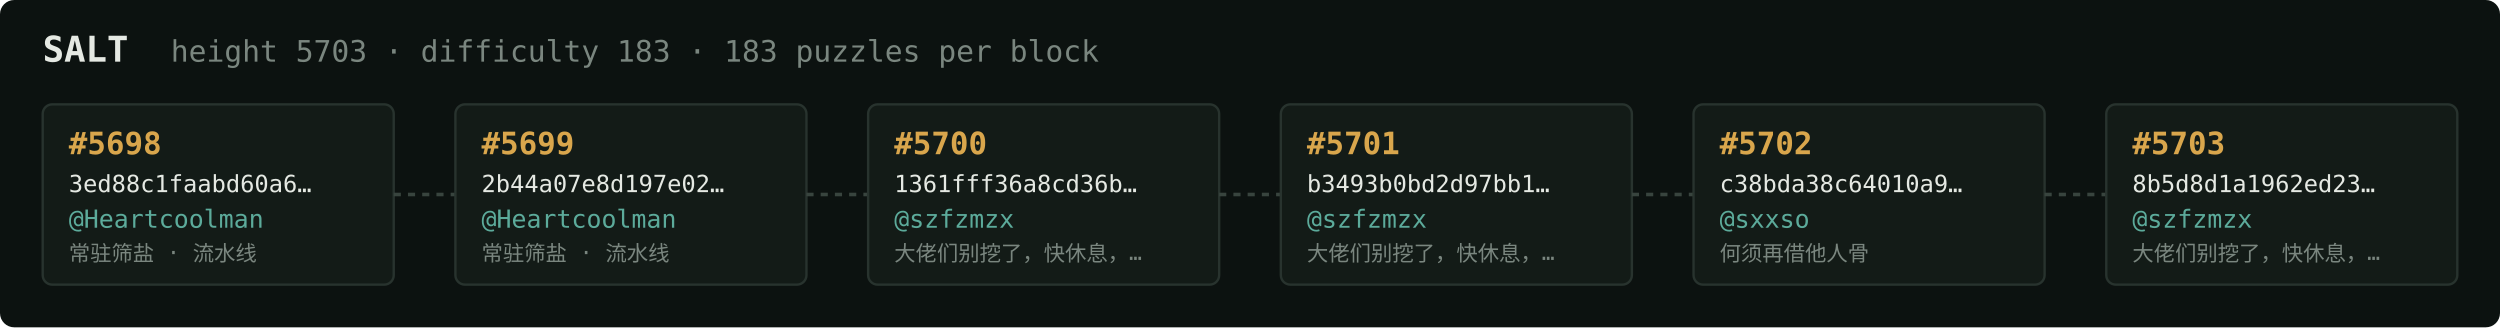
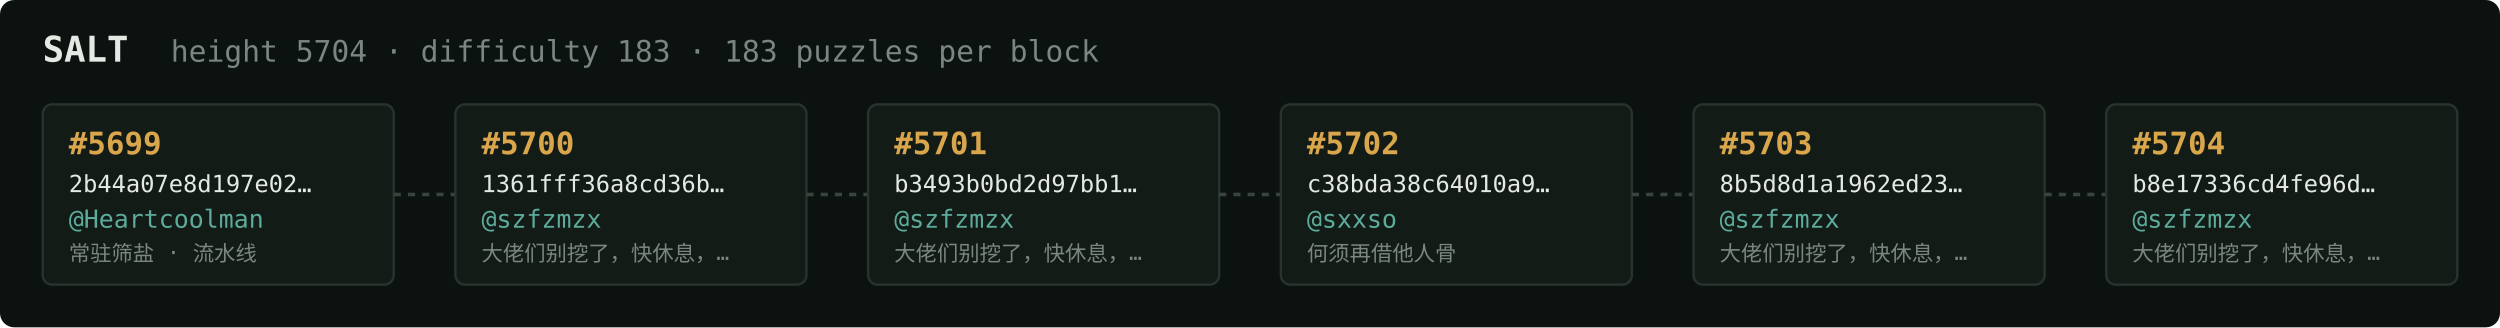
<svg xmlns="http://www.w3.org/2000/svg" width="1054" height="138" viewBox="0 0 1054 138" font-family="ui-monospace,SFMono-Regular,Menlo,monospace">
  <rect fill="#0c1210" width="1054" height="138" rx="6" />
  <text x="18" y="26" fill="#e5e9e3" font-size="15" font-weight="700">SALT</text>
-   <text x="72" y="26" fill="#7a867f" font-size="12.5">height 5703 · difficulty 183 · 183 puzzles per block</text>
+   <text x="72" y="26" fill="#7a867f" font-size="12.5">height 5704 · difficulty 183 · 183 puzzles per block</text>
  <rect x="18" y="44" width="148" height="76" rx="4" fill="#131b17" stroke="#28332e" stroke-width="1" />
-   <text x="29" y="65" fill="#d9a64c" font-size="13" font-weight="700">#5698</text>
-   <text x="29" y="81" fill="#e5e9e3" font-size="10">3ed88c1faabd60a6…</text>
+   <text x="29" y="65" fill="#d9a64c" font-size="13" font-weight="700">#5699</text>
+   <text x="29" y="81" fill="#e5e9e3" font-size="10">2b44a07e8d197e02…</text>
  <text x="29" y="96" fill="#5cab9b" font-size="10.5">@Heartcoolman</text>
  <text x="29" y="110" fill="#7a867f" font-size="9">常驻筛盐 · 流水线</text>
  <line x1="166" y1="82.0" x2="192" y2="82.0" stroke="#38443e" stroke-width="1.5" stroke-dasharray="3 3" />
  <rect x="192" y="44" width="148" height="76" rx="4" fill="#131b17" stroke="#28332e" stroke-width="1" />
-   <text x="203" y="65" fill="#d9a64c" font-size="13" font-weight="700">#5699</text>
-   <text x="203" y="81" fill="#e5e9e3" font-size="10">2b44a07e8d197e02…</text>
-   <text x="203" y="96" fill="#5cab9b" font-size="10.5">@Heartcoolman</text>
-   <text x="203" y="110" fill="#7a867f" font-size="9">常驻筛盐 · 流水线</text>
+   <text x="203" y="65" fill="#d9a64c" font-size="13" font-weight="700">#5700</text>
+   <text x="203" y="81" fill="#e5e9e3" font-size="10">1361fff36a8cd36b…</text>
+   <text x="203" y="96" fill="#5cab9b" font-size="10.5">@szfzmzx</text>
+   <text x="203" y="110" fill="#7a867f" font-size="9">大佬们别挖了，快休息，…</text>
  <line x1="340" y1="82.0" x2="366" y2="82.0" stroke="#38443e" stroke-width="1.5" stroke-dasharray="3 3" />
  <rect x="366" y="44" width="148" height="76" rx="4" fill="#131b17" stroke="#28332e" stroke-width="1" />
-   <text x="377" y="65" fill="#d9a64c" font-size="13" font-weight="700">#5700</text>
-   <text x="377" y="81" fill="#e5e9e3" font-size="10">1361fff36a8cd36b…</text>
+   <text x="377" y="65" fill="#d9a64c" font-size="13" font-weight="700">#5701</text>
+   <text x="377" y="81" fill="#e5e9e3" font-size="10">b3493b0bd2d97bb1…</text>
  <text x="377" y="96" fill="#5cab9b" font-size="10.5">@szfzmzx</text>
  <text x="377" y="110" fill="#7a867f" font-size="9">大佬们别挖了，快休息，…</text>
  <line x1="514" y1="82.0" x2="540" y2="82.0" stroke="#38443e" stroke-width="1.5" stroke-dasharray="3 3" />
  <rect x="540" y="44" width="148" height="76" rx="4" fill="#131b17" stroke="#28332e" stroke-width="1" />
-   <text x="551" y="65" fill="#d9a64c" font-size="13" font-weight="700">#5701</text>
-   <text x="551" y="81" fill="#e5e9e3" font-size="10">b3493b0bd2d97bb1…</text>
-   <text x="551" y="96" fill="#5cab9b" font-size="10.5">@szfzmzx</text>
-   <text x="551" y="110" fill="#7a867f" font-size="9">大佬们别挖了，快休息，…</text>
+   <text x="551" y="65" fill="#d9a64c" font-size="13" font-weight="700">#5702</text>
+   <text x="551" y="81" fill="#e5e9e3" font-size="10">c38bda38c64010a9…</text>
+   <text x="551" y="96" fill="#5cab9b" font-size="10.5">@sxxso</text>
+   <text x="551" y="110" fill="#7a867f" font-size="9">何须再借他人骨</text>
  <line x1="688" y1="82.0" x2="714" y2="82.0" stroke="#38443e" stroke-width="1.5" stroke-dasharray="3 3" />
  <rect x="714" y="44" width="148" height="76" rx="4" fill="#131b17" stroke="#28332e" stroke-width="1" />
-   <text x="725" y="65" fill="#d9a64c" font-size="13" font-weight="700">#5702</text>
-   <text x="725" y="81" fill="#e5e9e3" font-size="10">c38bda38c64010a9…</text>
-   <text x="725" y="96" fill="#5cab9b" font-size="10.5">@sxxso</text>
-   <text x="725" y="110" fill="#7a867f" font-size="9">何须再借他人骨</text>
+   <text x="725" y="65" fill="#d9a64c" font-size="13" font-weight="700">#5703</text>
+   <text x="725" y="81" fill="#e5e9e3" font-size="10">8b5d8d1a1962ed23…</text>
+   <text x="725" y="96" fill="#5cab9b" font-size="10.5">@szfzmzx</text>
+   <text x="725" y="110" fill="#7a867f" font-size="9">大佬们别挖了，快休息，…</text>
  <line x1="862" y1="82.0" x2="888" y2="82.0" stroke="#38443e" stroke-width="1.5" stroke-dasharray="3 3" />
  <rect x="888" y="44" width="148" height="76" rx="4" fill="#131b17" stroke="#28332e" stroke-width="1" />
-   <text x="899" y="65" fill="#d9a64c" font-size="13" font-weight="700">#5703</text>
-   <text x="899" y="81" fill="#e5e9e3" font-size="10">8b5d8d1a1962ed23…</text>
+   <text x="899" y="65" fill="#d9a64c" font-size="13" font-weight="700">#5704</text>
+   <text x="899" y="81" fill="#e5e9e3" font-size="10">b8e17336cd4fe96d…</text>
  <text x="899" y="96" fill="#5cab9b" font-size="10.5">@szfzmzx</text>
  <text x="899" y="110" fill="#7a867f" font-size="9">大佬们别挖了，快休息，…</text>
</svg>
